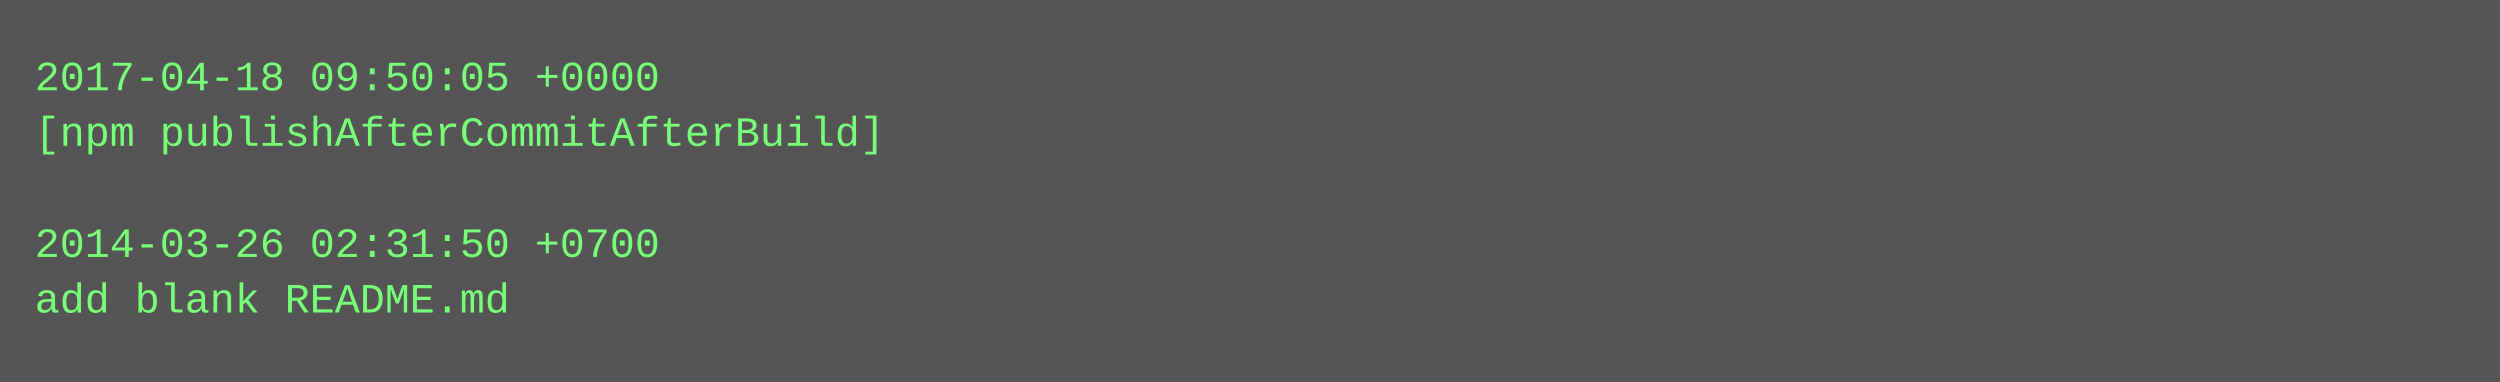
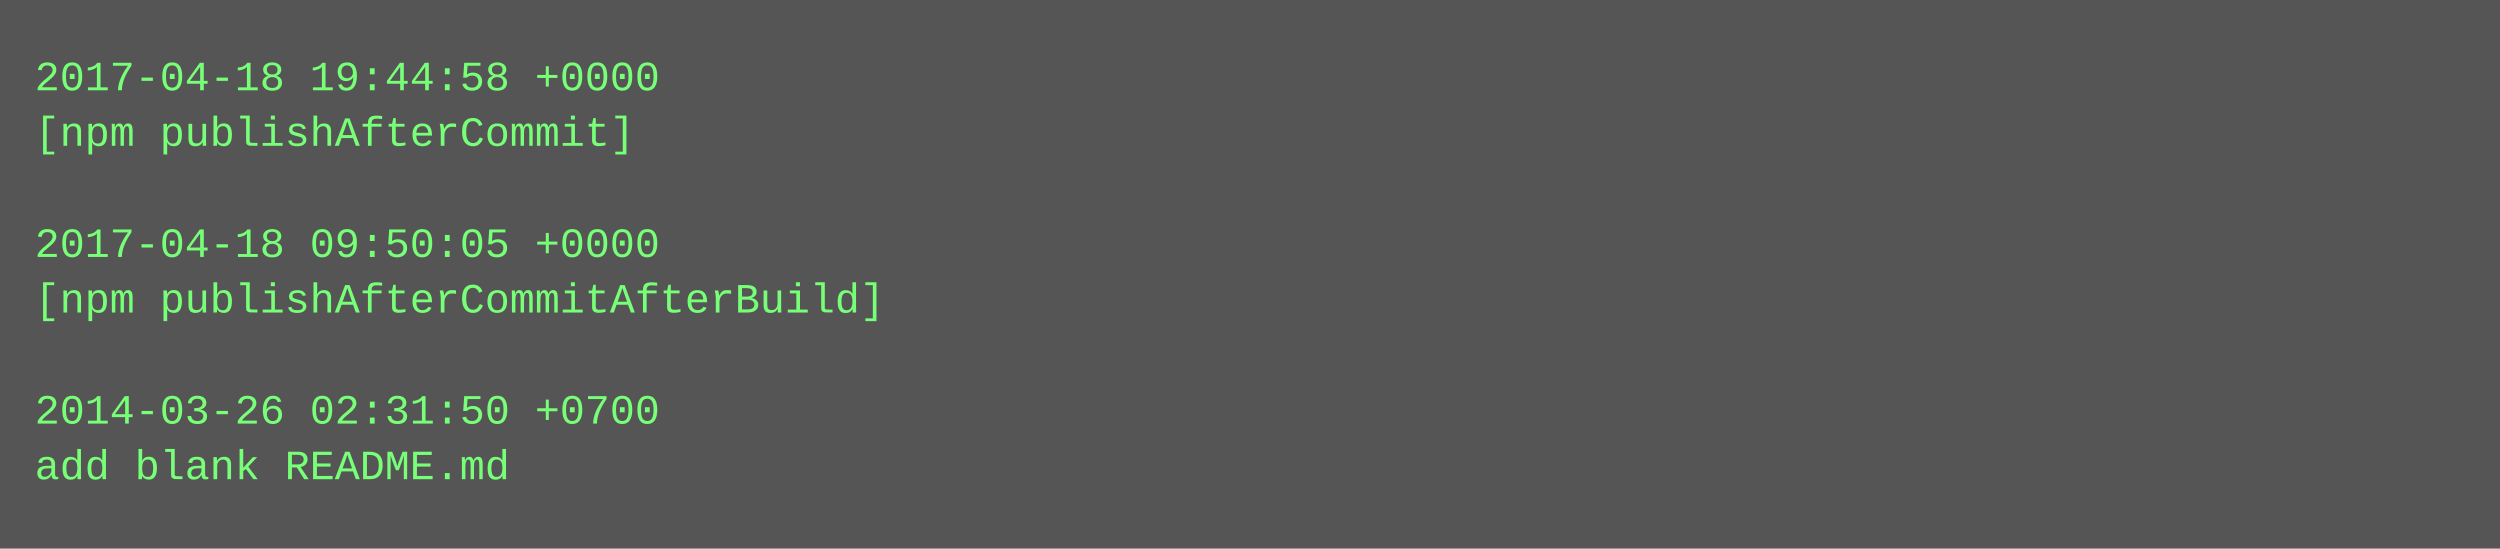
- <svg xmlns="http://www.w3.org/2000/svg" height="110" width="720">
-   <rect height="110" fill="#555" width="720" />
+ <svg xmlns="http://www.w3.org/2000/svg" height="158" width="720">
+   <rect height="158" fill="#555" width="720" />
  <text fill="#7f7" font-family="Courier New" font-size="12" xml:space="preserve">
-     <tspan x="10" y="26">2017-04-18 09:50:05 +0000</tspan>
-     <tspan x="10" y="42">[npm publishAfterCommitAfterBuild]</tspan>
+     <tspan x="10" y="26">2017-04-18 19:44:58 +0000</tspan>
+     <tspan x="10" y="42">[npm publishAfterCommit]</tspan>
    <tspan x="10" y="58" />
-     <tspan x="10" y="74">2014-03-26 02:31:50 +0700</tspan>
-     <tspan x="10" y="90">add blank README.md</tspan>
+     <tspan x="10" y="74">2017-04-18 09:50:05 +0000</tspan>
+     <tspan x="10" y="90">[npm publishAfterCommitAfterBuild]</tspan>
+     <tspan x="10" y="106" />
+     <tspan x="10" y="122">2014-03-26 02:31:50 +0700</tspan>
+     <tspan x="10" y="138">add blank README.md</tspan>
  </text>
</svg>
